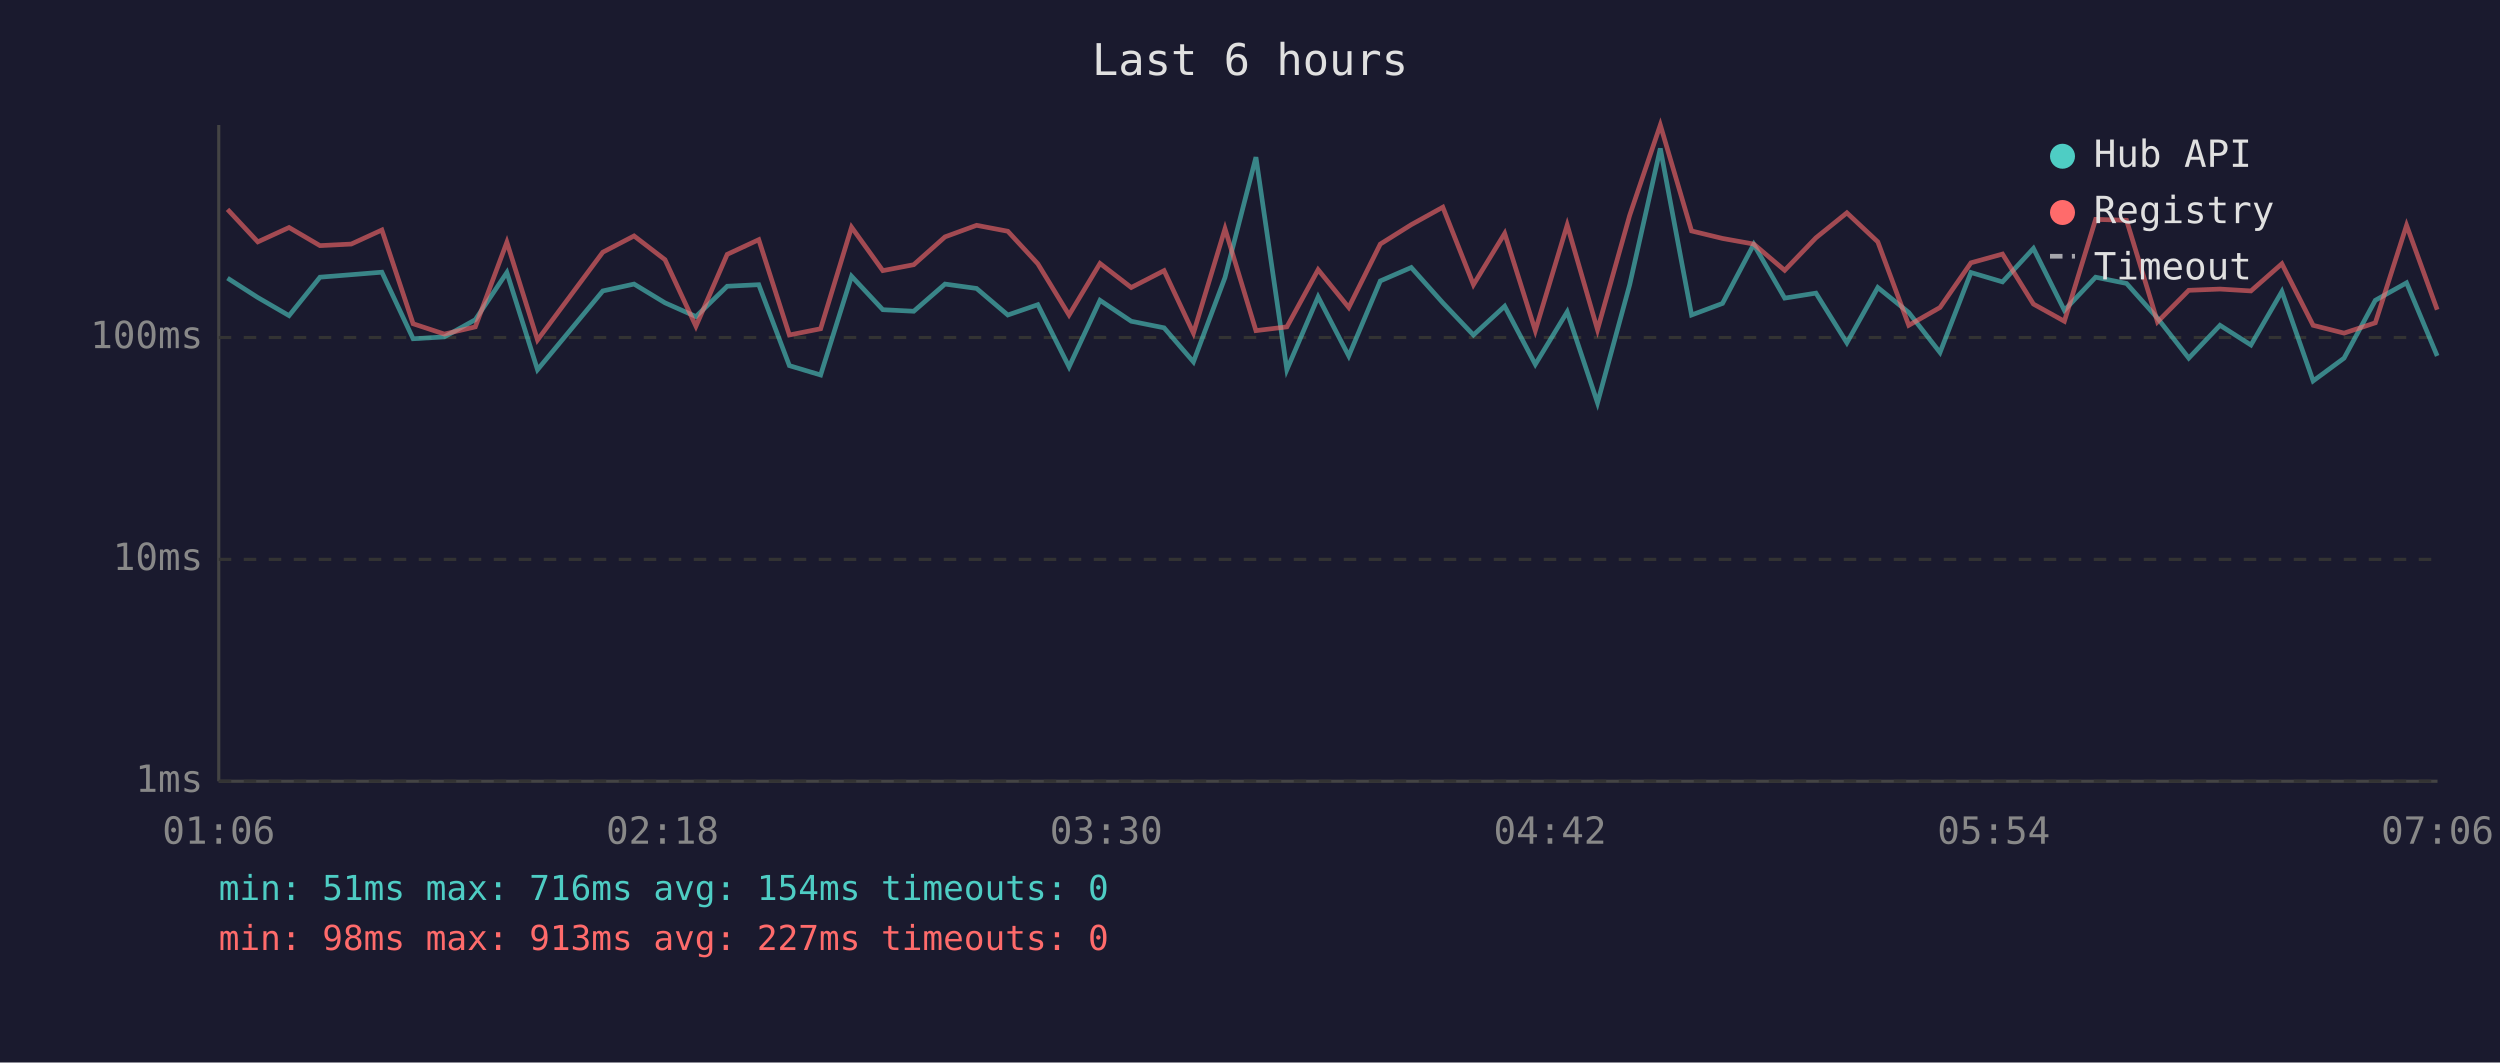
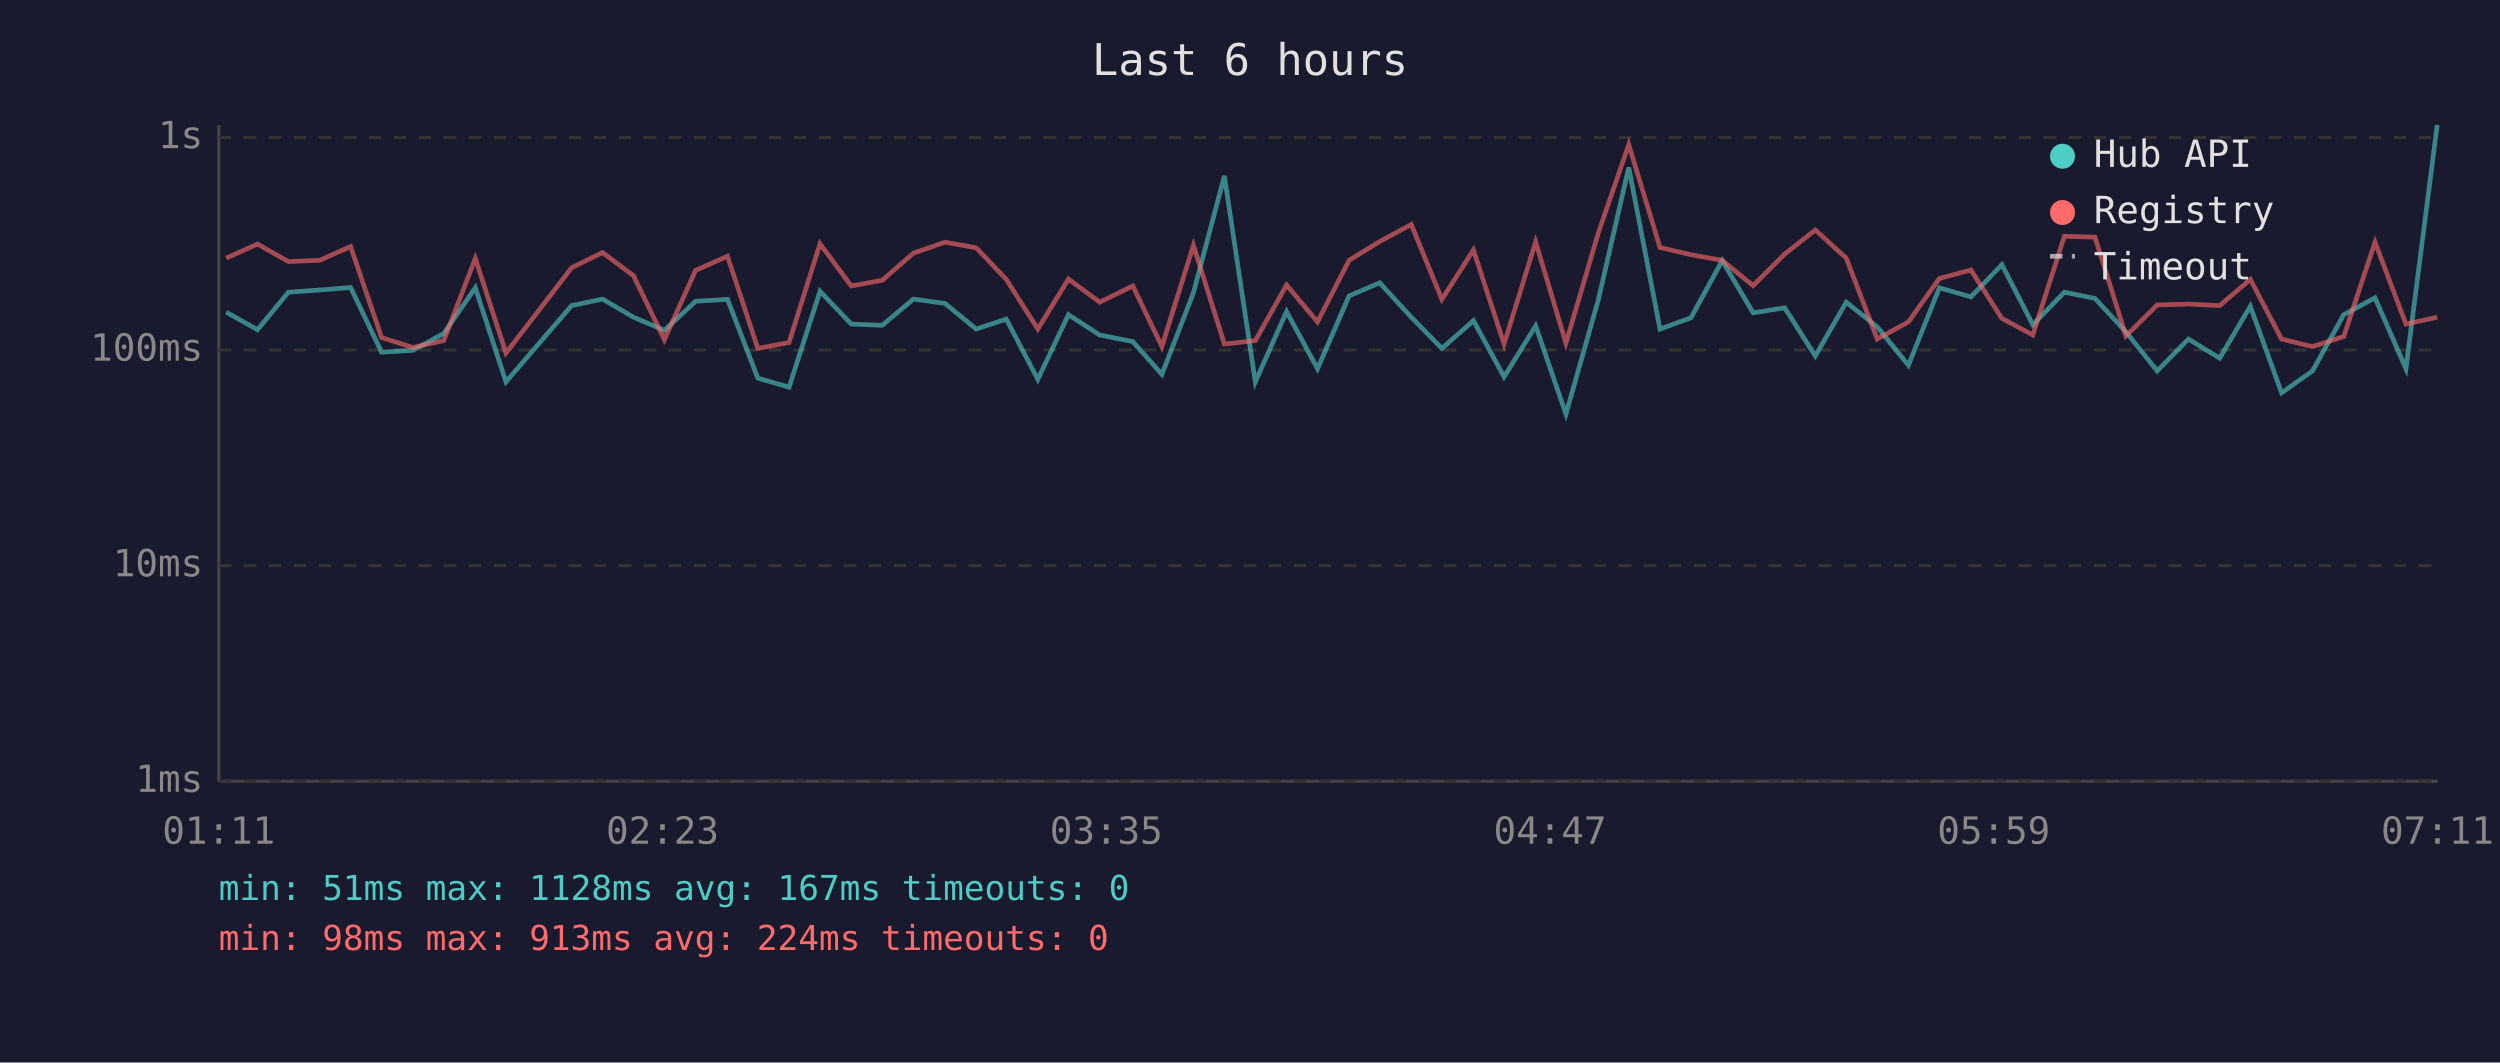
<svg xmlns="http://www.w3.org/2000/svg" viewBox="0 0 800 340" font-family="monospace" font-size="12">
  <rect width="800" height="340" fill="#1a1a2e" />
  <text x="400" y="24" fill="#e0e0e0" font-size="14" text-anchor="middle">Last 6 hours</text>
  <line x1="70" y1="40" x2="70" y2="250" stroke="#444" stroke-width="1" />
  <line x1="70" y1="250" x2="780" y2="250" stroke="#444" stroke-width="1" />
  <line x1="70" y1="250" x2="780" y2="250" stroke="#333" stroke-width="1" stroke-dasharray="4" />
  <text x="65" y="250" fill="#888" text-anchor="end" dominant-baseline="middle">1ms</text>
-   <line x1="70" y1="179" x2="780" y2="179" stroke="#333" stroke-width="1" stroke-dasharray="4" />
-   <text x="65" y="179" fill="#888" text-anchor="end" dominant-baseline="middle">10ms</text>
-   <line x1="70" y1="108" x2="780" y2="108" stroke="#333" stroke-width="1" stroke-dasharray="4" />
-   <text x="65" y="108" fill="#888" text-anchor="end" dominant-baseline="middle">100ms</text>
-   <text x="70" y="270" fill="#888" text-anchor="middle">01:06</text>
-   <text x="212" y="270" fill="#888" text-anchor="middle">02:18</text>
-   <text x="354" y="270" fill="#888" text-anchor="middle">03:30</text>
-   <text x="496" y="270" fill="#888" text-anchor="middle">04:42</text>
-   <text x="638" y="270" fill="#888" text-anchor="middle">05:54</text>
-   <text x="780" y="270" fill="#888" text-anchor="middle">07:06</text>
-   <polyline points="72.8,89.0 82.5,95.2 92.5,101.0 102.4,88.7 112.4,87.9 122.2,87.1 132.2,108.4 142.2,107.8 152.1,102.3 162.2,87.2 172.0,118.3 192.9,93.1 202.9,90.9 212.8,96.9 222.7,101.3 232.7,91.6 242.8,91.1 252.6,117.0 262.6,120.0 272.5,88.4 282.5,99.1 292.4,99.6 302.4,90.9 312.5,92.3 322.5,100.8 332.1,97.5 342.1,117.4 352.0,96.1 362.0,102.8 372.5,104.9 381.9,115.8 392.0,88.8 401.9,50.3 411.8,118.3 421.8,95.0 431.6,113.9 441.7,89.9 451.6,85.6 461.7,96.9 471.5,107.2 481.5,98.0 491.3,116.6 501.5,99.8 511.2,128.9 521.5,91.1 531.3,47.5 541.3,100.8 551.2,97.1 561.2,78.2 571.1,95.4 581.1,93.8 591.0,109.7 600.9,92.0 610.8,100.0 620.8,112.8 630.7,87.2 640.8,90.2 650.7,79.5 660.6,99.3 670.6,88.7 680.5,90.7 690.4,101.8 700.4,114.6 710.4,104.1 720.3,110.4 730.2,93.3 740.2,121.9 750.1,114.6 760.1,96.1 770.1,90.5 779.9,113.9" fill="none" stroke="#4ecdc4" stroke-width="1.5" opacity="0.6" />
-   <polyline points="72.8,67.0 82.5,77.4 92.5,72.8 102.4,78.6 112.4,78.1 122.2,73.6 132.2,103.6 142.2,106.9 152.1,104.6 162.2,77.5 172.0,108.8 192.9,80.7 202.9,75.5 212.8,83.1 222.7,104.4 232.7,81.4 242.8,76.7 252.6,107.2 262.6,105.2 272.5,72.7 282.5,86.6 292.4,84.7 302.4,75.8 312.5,72.1 322.5,74.0 332.1,84.4 342.1,100.8 352.0,84.3 362.0,92.0 372.5,86.6 381.9,106.6 392.0,73.2 401.9,105.8 411.8,104.6 421.8,86.3 431.6,98.4 441.7,78.1 451.6,71.9 461.7,66.3 471.5,91.1 481.5,74.7 491.3,105.8 501.5,72.0 511.2,105.5 521.5,68.9 531.3,40.0 541.3,73.9 551.2,76.3 561.2,78.1 571.1,86.5 581.1,76.1 591.0,68.1 600.9,77.4 610.8,104.1 620.8,98.4 630.7,84.1 640.8,81.3 650.7,97.3 660.6,102.8 670.6,70.2 680.5,70.5 690.4,103.0 700.4,92.9 710.4,92.5 720.3,93.1 730.2,84.4 740.2,104.1 750.1,106.6 760.1,103.3 770.1,72.1 779.9,99.1" fill="none" stroke="#ff6b6b" stroke-width="1.5" opacity="0.6" />
+   <line x1="70" y1="181" x2="780" y2="181" stroke="#333" stroke-width="1" stroke-dasharray="4" />
+   <text x="65" y="181" fill="#888" text-anchor="end" dominant-baseline="middle">10ms</text>
+   <line x1="70" y1="112" x2="780" y2="112" stroke="#333" stroke-width="1" stroke-dasharray="4" />
+   <text x="65" y="112" fill="#888" text-anchor="end" dominant-baseline="middle">100ms</text>
+   <line x1="70" y1="44" x2="780" y2="44" stroke="#333" stroke-width="1" stroke-dasharray="4" />
+   <text x="65" y="44" fill="#888" text-anchor="end" dominant-baseline="middle">1s</text>
+   <text x="70" y="270" fill="#888" text-anchor="middle">01:11</text>
+   <text x="212" y="270" fill="#888" text-anchor="middle">02:23</text>
+   <text x="354" y="270" fill="#888" text-anchor="middle">03:35</text>
+   <text x="496" y="270" fill="#888" text-anchor="middle">04:47</text>
+   <text x="638" y="270" fill="#888" text-anchor="middle">05:59</text>
+   <text x="780" y="270" fill="#888" text-anchor="middle">07:11</text>
+   <polyline points="72.4,99.9 82.4,105.5 92.3,93.5 102.3,92.8 112.2,92.0 122.1,112.7 132.1,112.1 142.0,106.7 152.1,92.1 161.9,122.2 182.9,97.8 192.8,95.7 202.7,101.5 212.6,105.7 222.6,96.4 232.8,95.8 242.5,121.0 252.5,123.9 262.4,93.2 272.4,103.7 282.3,104.1 292.3,95.7 302.4,97.1 312.4,105.3 322.0,102.1 332.1,121.4 341.9,100.7 351.9,107.2 362.5,109.3 371.8,119.8 381.9,93.7 391.8,56.3 401.7,122.2 411.7,99.7 421.6,118.0 431.7,94.7 441.5,90.5 451.6,101.5 461.4,111.5 471.5,102.6 481.3,120.6 491.4,104.3 501.1,132.5 511.5,95.8 521.2,53.6 531.2,105.3 541.1,101.7 551.1,83.4 561.0,100.1 571.1,98.5 580.9,113.9 590.8,96.7 600.7,104.6 610.7,116.9 620.6,92.1 630.7,95.0 640.6,84.7 650.5,103.9 660.6,93.5 670.4,95.5 680.3,106.2 690.3,118.7 700.3,108.5 710.3,114.6 720.1,98.0 730.1,125.7 740.0,118.7 750.0,100.7 760.0,95.3 769.9,118.0 779.9,40.0" fill="none" stroke="#4ecdc4" stroke-width="1.5" opacity="0.6" />
+   <polyline points="72.4,82.6 82.4,78.1 92.3,83.7 102.3,83.3 112.2,78.9 122.1,108.0 132.1,111.2 142.0,109.0 152.1,82.7 161.9,113.0 182.9,85.7 192.8,80.8 202.7,88.2 212.6,108.7 222.6,86.5 232.8,82.0 242.5,111.5 252.5,109.6 262.4,78.0 272.4,91.5 282.3,89.7 292.3,81.0 302.4,77.5 312.4,79.3 322.0,89.4 332.1,105.3 341.9,89.3 351.9,96.7 362.5,91.5 371.8,110.9 381.9,78.5 391.8,110.1 401.7,109.0 411.7,91.2 421.6,103.0 431.7,83.3 441.5,77.3 451.6,71.8 461.4,95.8 471.5,80.0 481.3,110.1 491.4,77.4 501.1,109.8 511.5,74.4 521.2,46.3 531.2,79.2 541.1,81.5 551.1,83.3 561.0,91.4 571.1,81.3 580.9,73.6 590.8,82.6 600.7,108.5 610.7,103.0 620.6,89.1 630.7,86.4 640.6,101.9 650.5,107.2 660.6,75.6 670.4,75.9 680.3,107.5 690.3,97.6 700.3,97.3 710.3,97.8 720.1,89.4 730.1,108.5 740.0,110.9 750.0,107.7 760.0,77.5 769.9,103.7 779.9,101.5" fill="none" stroke="#ff6b6b" stroke-width="1.5" opacity="0.6" />
  <circle cx="660" cy="50" r="4" fill="#4ecdc4" />
  <text x="670" y="50" fill="#e0e0e0" dominant-baseline="middle">Hub API</text>
  <circle cx="660" cy="68" r="4" fill="#ff6b6b" />
  <text x="670" y="68" fill="#e0e0e0" dominant-baseline="middle">Registry</text>
  <line x1="656" y1="82" x2="664" y2="82" stroke="#e0e0e0" stroke-width="1.5" stroke-dasharray="4,3" opacity="0.7" />
  <text x="670" y="86" fill="#e0e0e0" dominant-baseline="middle">Timeout</text>
-   <text x="70" y="288" fill="#4ecdc4" font-size="11">min: 51ms  max: 716ms  avg: 154ms  timeouts: 0</text>
-   <text x="70" y="304" fill="#ff6b6b" font-size="11">min: 98ms  max: 913ms  avg: 227ms  timeouts: 0</text>
+   <text x="70" y="288" fill="#4ecdc4" font-size="11">min: 51ms  max: 1128ms  avg: 167ms  timeouts: 0</text>
+   <text x="70" y="304" fill="#ff6b6b" font-size="11">min: 98ms  max: 913ms  avg: 224ms  timeouts: 0</text>
</svg>
